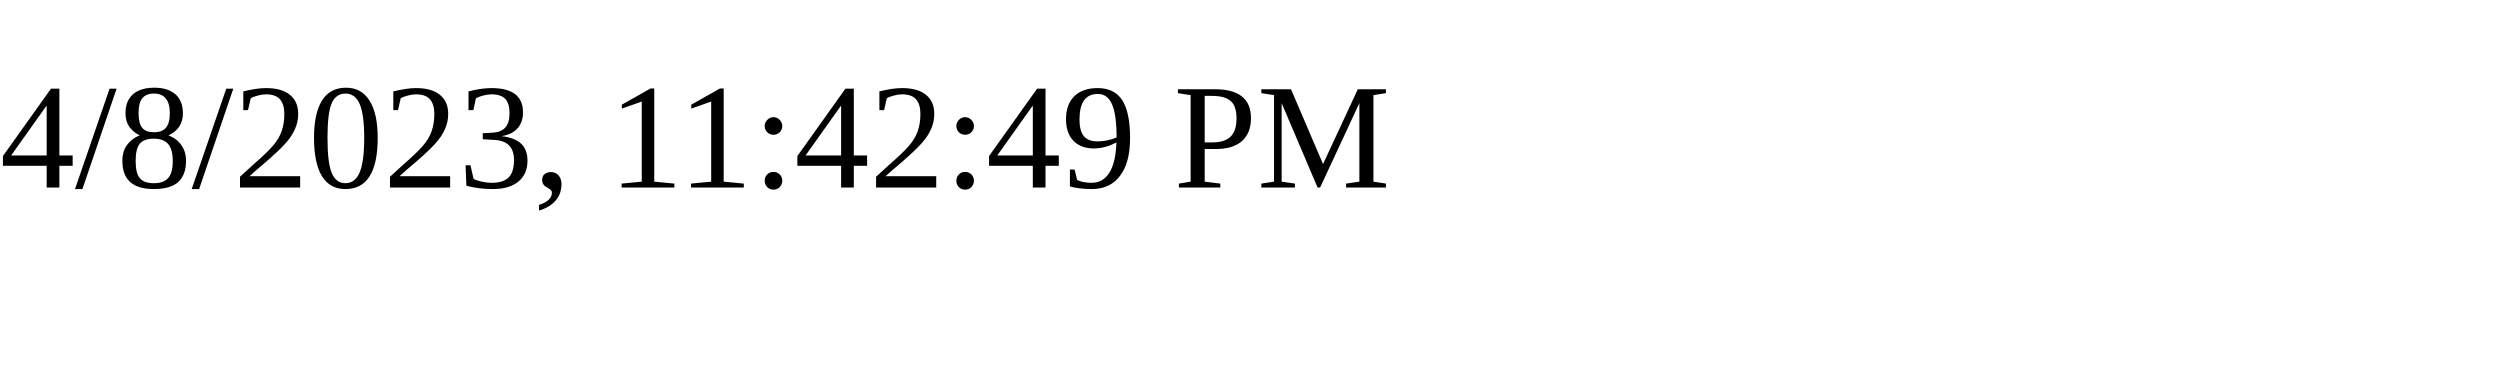
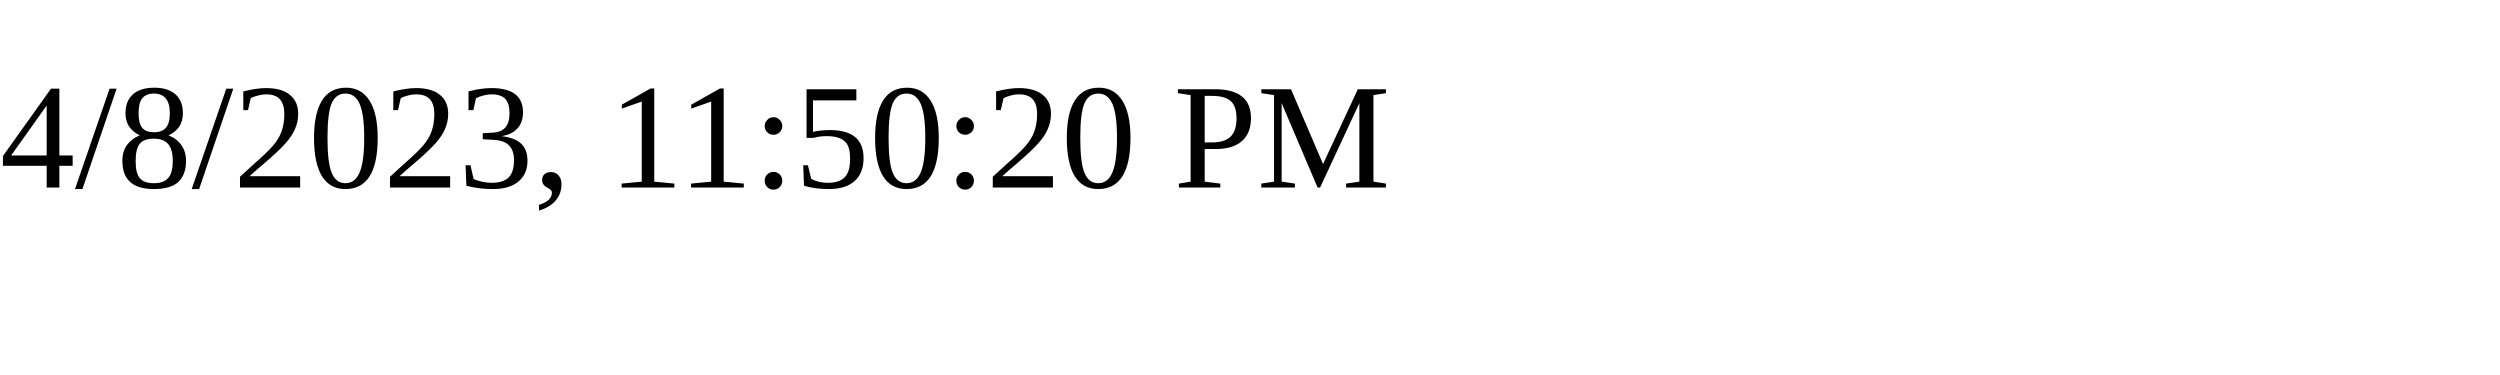
<svg xmlns="http://www.w3.org/2000/svg" height="30" width="200">
-   <text x="0" y="15">4/8/2023, 11:42:49 PM</text>
+   <text x="0" y="15">4/8/2023, 11:50:20 PM</text>
</svg>
